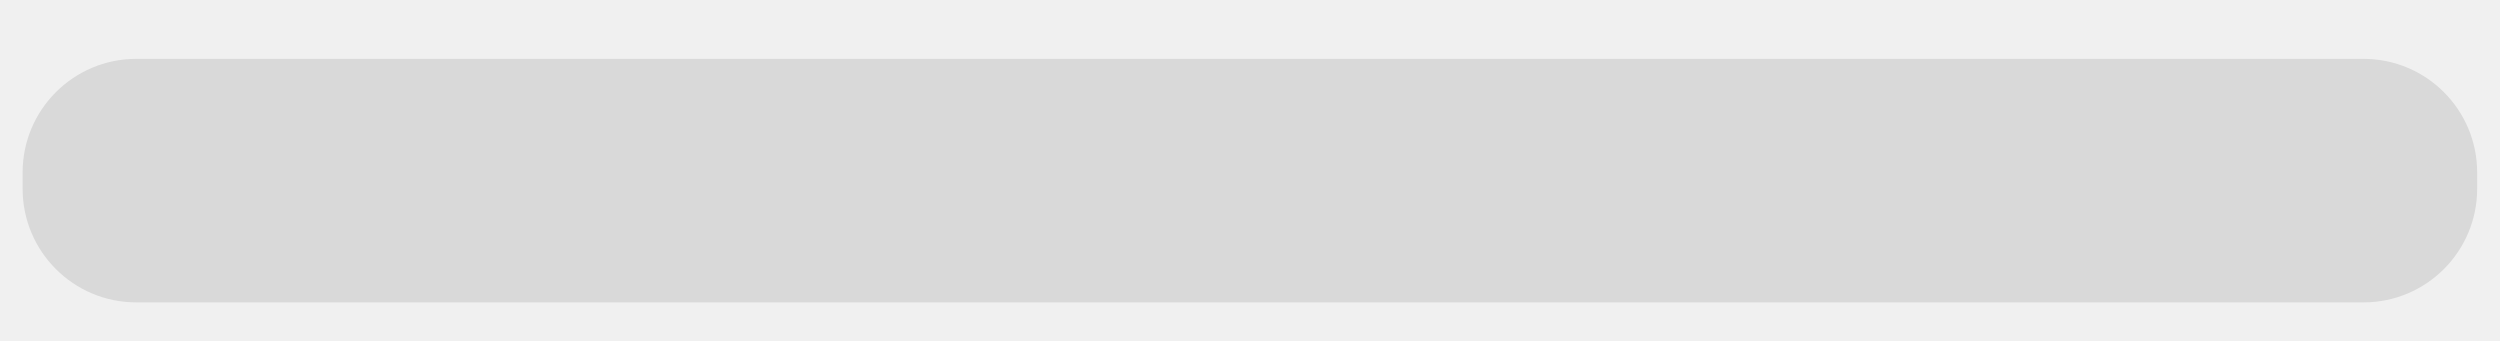
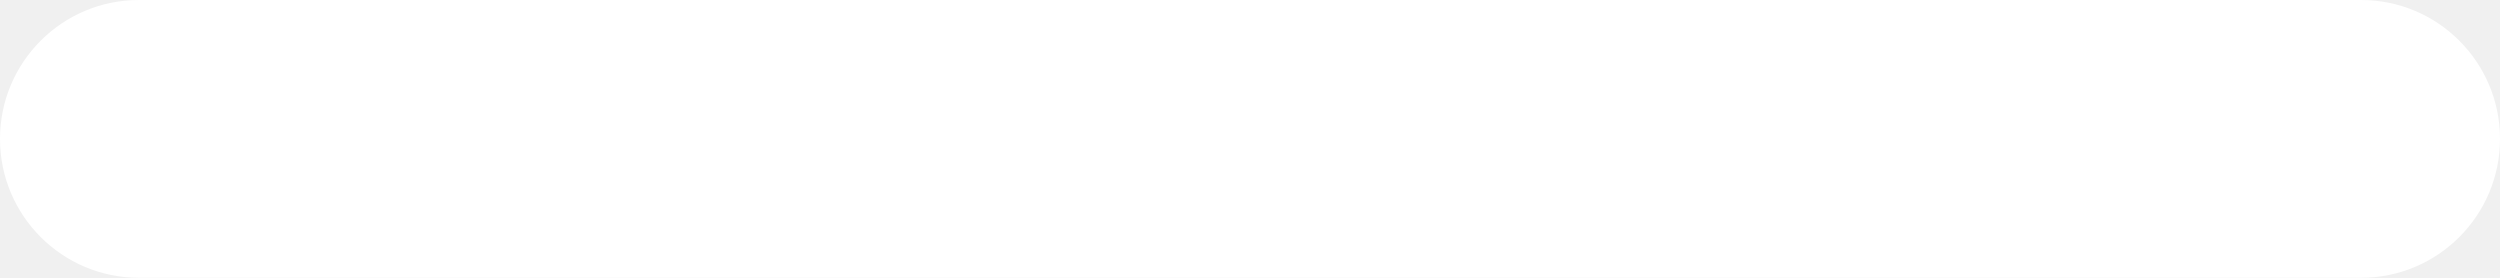
- <svg xmlns="http://www.w3.org/2000/svg" width="22" height="3" viewBox="0 0 22 3" fill="none">
-   <rect x="0.199" y="0.518" width="21.6" height="2.143" rx="1" fill="#D9D9D9" />
+ <svg xmlns="http://www.w3.org/2000/svg" width="18" height="2" viewBox="0 0 18 2" fill="none">
+   <path d="M0 1C0 0.448 0.448 0 1 0H17C17.552 0 18 0.448 18 1C18 1.552 17.552 2 17 2H1C0.448 2 0 1.552 0 1Z" fill="white" />
</svg>
